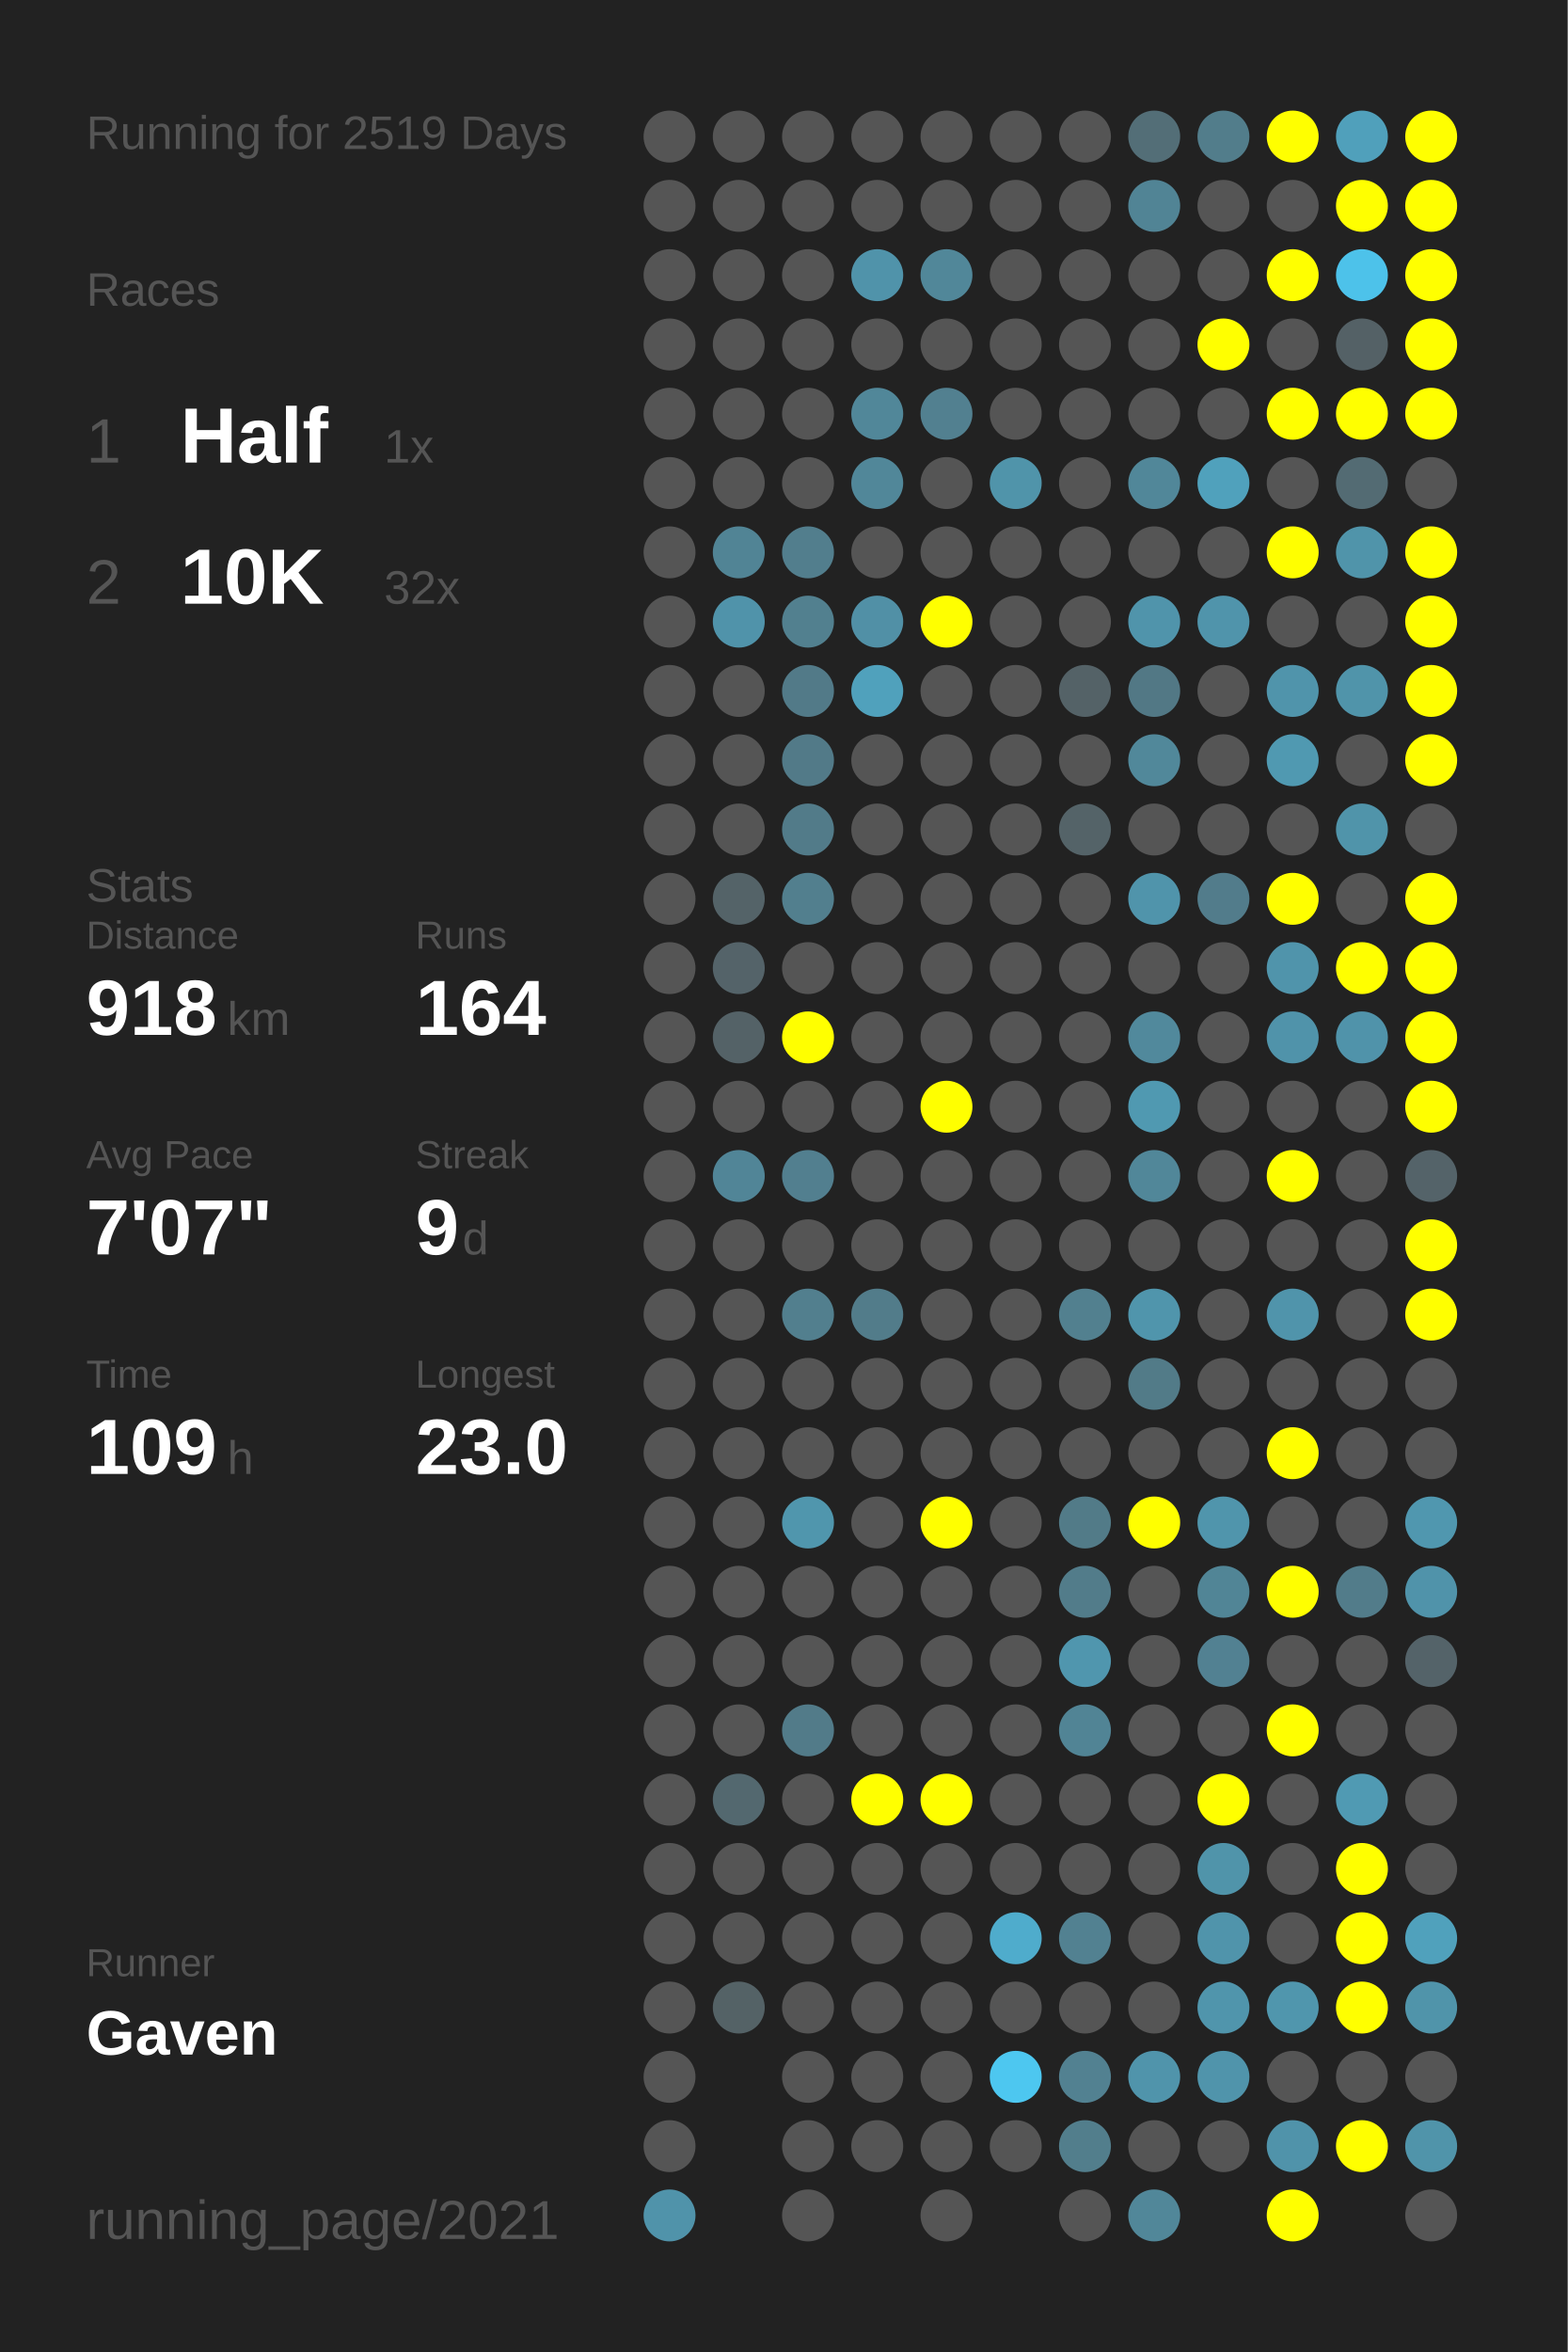
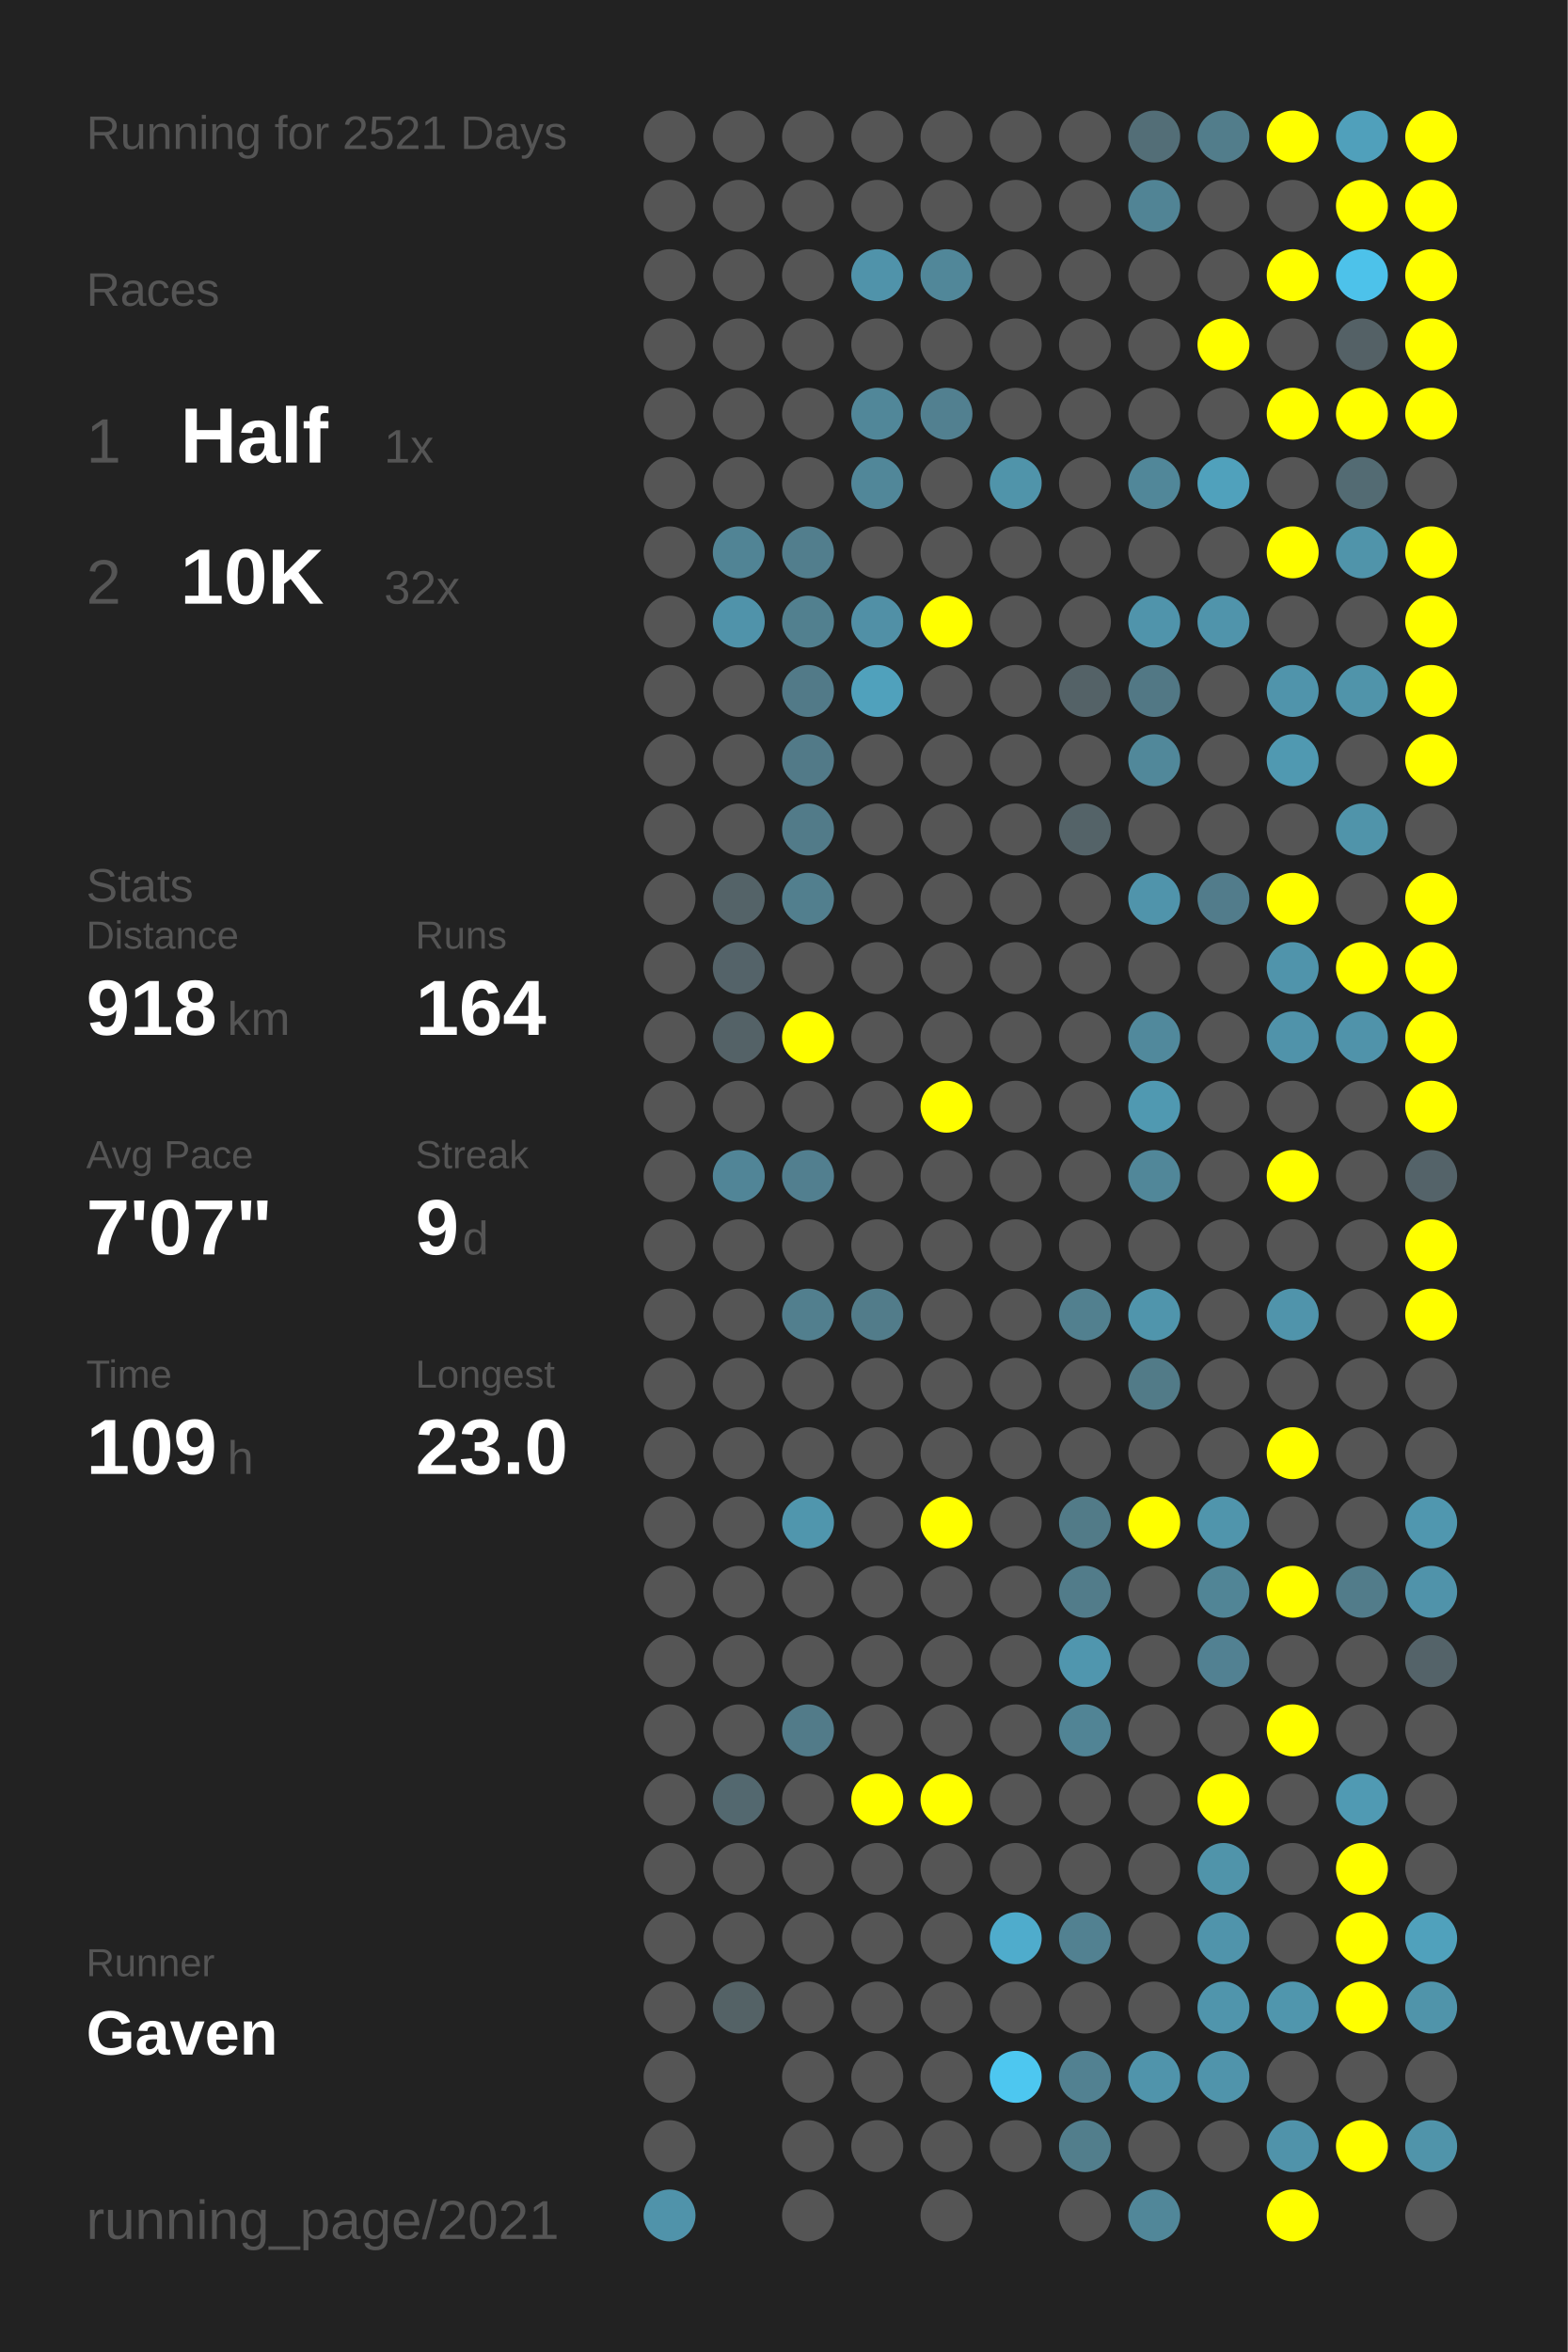
<svg xmlns="http://www.w3.org/2000/svg" baseProfile="full" height="300mm" version="1.1" viewBox="0,0,200,300" width="200mm">
  <defs />
  <rect fill="#222222" height="300" width="200" x="0" y="0" />
-   <text fill="#555555" style="font-size:6px; font-family:Arial;" x="11" y="19">Running for 2519 Days</text>
+   <text fill="#555555" style="font-size:6px; font-family:Arial;" x="11" y="19">Running for 2521 Days</text>
  <text fill="#555555" style="font-size:6px; font-family:Arial;" x="11" y="39">Races</text>
  <text fill="#555555" style="font-size:8px; font-family:Arial;" x="11" y="59">1</text>
  <text fill="#FFFFFF" style="font-size:10px; font-family:Arial; font-weight:bold;" x="23" y="59">Half</text>
  <text fill="#555555" style="font-size:6px; font-family:Arial;" x="49" y="59">1x</text>
  <text fill="#555555" style="font-size:8px; font-family:Arial;" x="11" y="77">2</text>
  <text fill="#FFFFFF" style="font-size:10px; font-family:Arial; font-weight:bold;" x="23" y="77">10K</text>
  <text fill="#555555" style="font-size:6px; font-family:Arial;" x="49" y="77">32x</text>
  <text fill="#555555" style="font-size:6px; font-family:Arial;" x="11" y="115">Stats</text>
  <text fill="#555555" style="font-size:5px; font-family:Arial;" x="11" y="121">Distance</text>
  <text fill="#FFFFFF" style="font-size:10px; font-family:Arial; font-weight:bold;" x="11" y="132">918</text>
  <text fill="#555555" style="font-size:6px; font-family:Arial;" x="29" y="132">km</text>
  <text fill="#555555" style="font-size:5px; font-family:Arial;" x="53" y="121">Runs</text>
  <text fill="#FFFFFF" style="font-size:10px; font-family:Arial; font-weight:bold;" x="53" y="132">164</text>
  <text fill="#555555" style="font-size:5px; font-family:Arial;" x="11" y="149">Avg Pace</text>
  <text fill="#FFFFFF" style="font-size:10px; font-family:Arial; font-weight:bold;" x="11" y="160">7'07"</text>
  <text fill="#555555" style="font-size:5px; font-family:Arial;" x="53" y="149">Streak</text>
  <text fill="#FFFFFF" style="font-size:10px; font-family:Arial; font-weight:bold;" x="53" y="160">9</text>
  <text fill="#555555" style="font-size:6px; font-family:Arial;" x="59" y="160">d</text>
  <text fill="#555555" style="font-size:5px; font-family:Arial;" x="11" y="177">Time</text>
  <text fill="#FFFFFF" style="font-size:10px; font-family:Arial; font-weight:bold;" x="11" y="188">109</text>
  <text fill="#555555" style="font-size:6px; font-family:Arial;" x="29" y="188">h</text>
  <text fill="#555555" style="font-size:5px; font-family:Arial;" x="53" y="177">Longest</text>
  <text fill="#FFFFFF" style="font-size:10px; font-family:Arial; font-weight:bold;" x="53" y="188">23.0</text>
  <text fill="#555555" style="font-size:5px; font-family:Arial;" x="11" y="252.065">Runner</text>
  <text fill="#FFFFFF" style="font-size:8px; font-family:Arial; font-weight:bold;" x="11" y="262.065">Gaven</text>
  <text fill="#555555" style="font-size:7px; font-family:Arial;" x="11" y="285.581">running_page/2021</text>
  <circle cx="85.417" cy="17.419" fill="#555555" r="3.312" />
  <circle cx="85.417" cy="26.258" fill="#555555" r="3.312" />
  <circle cx="85.417" cy="35.097" fill="#555555" r="3.312" />
  <circle cx="85.417" cy="43.935" fill="#555555" r="3.312" />
  <circle cx="85.417" cy="52.774" fill="#555555" r="3.312" />
  <circle cx="85.417" cy="61.613" fill="#555555" r="3.312" />
  <circle cx="85.417" cy="70.452" fill="#555555" r="3.312" />
  <circle cx="85.417" cy="79.29" fill="#555555" r="3.312" />
  <circle cx="85.417" cy="88.129" fill="#555555" r="3.312" />
  <circle cx="85.417" cy="96.968" fill="#555555" r="3.312" />
  <circle cx="85.417" cy="105.806" fill="#555555" r="3.312" />
  <circle cx="85.417" cy="114.645" fill="#555555" r="3.312" />
  <circle cx="85.417" cy="123.484" fill="#555555" r="3.312" />
  <circle cx="85.417" cy="132.323" fill="#555555" r="3.312" />
  <circle cx="85.417" cy="141.161" fill="#555555" r="3.312" />
  <circle cx="85.417" cy="150" fill="#555555" r="3.312" />
  <circle cx="85.417" cy="158.839" fill="#555555" r="3.312" />
  <circle cx="85.417" cy="167.677" fill="#555555" r="3.312" />
  <circle cx="85.417" cy="176.516" fill="#555555" r="3.312" />
  <circle cx="85.417" cy="185.355" fill="#555555" r="3.312" />
  <circle cx="85.417" cy="194.194" fill="#555555" r="3.312" />
  <circle cx="85.417" cy="203.032" fill="#555555" r="3.312" />
  <circle cx="85.417" cy="211.871" fill="#555555" r="3.312" />
  <circle cx="85.417" cy="220.71" fill="#555555" r="3.312" />
  <circle cx="85.417" cy="229.548" fill="#555555" r="3.312" />
  <circle cx="85.417" cy="238.387" fill="#555555" r="3.312" />
  <circle cx="85.417" cy="247.226" fill="#555555" r="3.312" />
  <circle cx="85.417" cy="256.065" fill="#555555" r="3.312" />
  <circle cx="85.417" cy="264.903" fill="#555555" r="3.312" />
  <circle cx="85.417" cy="273.742" fill="#555555" r="3.312" />
  <circle cx="85.417" cy="282.581" fill="#5093aa" r="3.312" />
  <circle cx="94.25" cy="17.419" fill="#555555" r="3.312" />
  <circle cx="94.25" cy="26.258" fill="#555555" r="3.312" />
  <circle cx="94.25" cy="35.097" fill="#555555" r="3.312" />
  <circle cx="94.25" cy="43.935" fill="#555555" r="3.312" />
  <circle cx="94.25" cy="52.774" fill="#555555" r="3.312" />
  <circle cx="94.25" cy="61.613" fill="#555555" r="3.312" />
  <circle cx="94.25" cy="70.452" fill="#518495" r="3.312" />
  <circle cx="94.25" cy="79.29" fill="#5093aa" r="3.312" />
  <circle cx="94.25" cy="88.129" fill="#555555" r="3.312" />
  <circle cx="94.25" cy="96.968" fill="#555555" r="3.312" />
  <circle cx="94.25" cy="105.806" fill="#555555" r="3.312" />
  <circle cx="94.25" cy="114.645" fill="#546368" r="3.312" />
  <circle cx="94.25" cy="123.484" fill="#546369" r="3.312" />
  <circle cx="94.25" cy="132.323" fill="#546267" r="3.312" />
  <circle cx="94.25" cy="141.161" fill="#555555" r="3.312" />
  <circle cx="94.25" cy="150" fill="#518597" r="3.312" />
  <circle cx="94.25" cy="158.839" fill="#555555" r="3.312" />
  <circle cx="94.25" cy="167.677" fill="#555555" r="3.312" />
  <circle cx="94.25" cy="176.516" fill="#555555" r="3.312" />
  <circle cx="94.25" cy="185.355" fill="#555555" r="3.312" />
  <circle cx="94.25" cy="194.194" fill="#555555" r="3.312" />
  <circle cx="94.25" cy="203.032" fill="#555555" r="3.312" />
  <circle cx="94.25" cy="211.871" fill="#555555" r="3.312" />
  <circle cx="94.25" cy="220.71" fill="#555555" r="3.312" />
  <circle cx="94.25" cy="229.548" fill="#53686f" r="3.312" />
  <circle cx="94.25" cy="238.387" fill="#555555" r="3.312" />
  <circle cx="94.25" cy="247.226" fill="#555555" r="3.312" />
  <circle cx="94.25" cy="256.065" fill="#546266" r="3.312" />
  <circle cx="103.083" cy="17.419" fill="#555555" r="3.312" />
  <circle cx="103.083" cy="26.258" fill="#555555" r="3.312" />
  <circle cx="103.083" cy="35.097" fill="#555555" r="3.312" />
  <circle cx="103.083" cy="43.935" fill="#555555" r="3.312" />
  <circle cx="103.083" cy="52.774" fill="#555555" r="3.312" />
  <circle cx="103.083" cy="61.613" fill="#555555" r="3.312" />
  <circle cx="103.083" cy="70.452" fill="#527e8d" r="3.312" />
  <circle cx="103.083" cy="79.29" fill="#52808f" r="3.312" />
  <circle cx="103.083" cy="88.129" fill="#527a88" r="3.312" />
  <circle cx="103.083" cy="96.968" fill="#527a88" r="3.312" />
  <circle cx="103.083" cy="105.806" fill="#527b89" r="3.312" />
  <circle cx="103.083" cy="114.645" fill="#527f8e" r="3.312" />
  <circle cx="103.083" cy="123.484" fill="#555555" r="3.312" />
  <circle cx="103.083" cy="132.323" fill="#FFFF00" r="3.312" />
  <circle cx="103.083" cy="141.161" fill="#555555" r="3.312" />
  <circle cx="103.083" cy="150" fill="#527f8f" r="3.312" />
  <circle cx="103.083" cy="158.839" fill="#555555" r="3.312" />
  <circle cx="103.083" cy="167.677" fill="#527f8e" r="3.312" />
  <circle cx="103.083" cy="176.516" fill="#555555" r="3.312" />
  <circle cx="103.083" cy="185.355" fill="#555555" r="3.312" />
  <circle cx="103.083" cy="194.194" fill="#5096ad" r="3.312" />
  <circle cx="103.083" cy="203.032" fill="#555555" r="3.312" />
  <circle cx="103.083" cy="211.871" fill="#555555" r="3.312" />
  <circle cx="103.083" cy="220.71" fill="#527b89" r="3.312" />
  <circle cx="103.083" cy="229.548" fill="#555555" r="3.312" />
  <circle cx="103.083" cy="238.387" fill="#555555" r="3.312" />
  <circle cx="103.083" cy="247.226" fill="#555555" r="3.312" />
  <circle cx="103.083" cy="256.065" fill="#555555" r="3.312" />
  <circle cx="103.083" cy="264.903" fill="#555555" r="3.312" />
  <circle cx="103.083" cy="273.742" fill="#555555" r="3.312" />
  <circle cx="103.083" cy="282.581" fill="#555555" r="3.312" />
  <circle cx="111.917" cy="17.419" fill="#555555" r="3.312" />
  <circle cx="111.917" cy="26.258" fill="#555555" r="3.312" />
  <circle cx="111.917" cy="35.097" fill="#5093aa" r="3.312" />
  <circle cx="111.917" cy="43.935" fill="#555555" r="3.312" />
  <circle cx="111.917" cy="52.774" fill="#518799" r="3.312" />
  <circle cx="111.917" cy="61.613" fill="#518799" r="3.312" />
  <circle cx="111.917" cy="70.452" fill="#555555" r="3.312" />
  <circle cx="111.917" cy="79.29" fill="#5190a6" r="3.312" />
  <circle cx="111.917" cy="88.129" fill="#50a1bc" r="3.312" />
  <circle cx="111.917" cy="96.968" fill="#555555" r="3.312" />
  <circle cx="111.917" cy="105.806" fill="#555555" r="3.312" />
  <circle cx="111.917" cy="114.645" fill="#555555" r="3.312" />
  <circle cx="111.917" cy="123.484" fill="#555555" r="3.312" />
  <circle cx="111.917" cy="132.323" fill="#555555" r="3.312" />
  <circle cx="111.917" cy="141.161" fill="#555555" r="3.312" />
  <circle cx="111.917" cy="150" fill="#555555" r="3.312" />
  <circle cx="111.917" cy="158.839" fill="#555555" r="3.312" />
  <circle cx="111.917" cy="167.677" fill="#527c8a" r="3.312" />
  <circle cx="111.917" cy="176.516" fill="#555555" r="3.312" />
  <circle cx="111.917" cy="185.355" fill="#555555" r="3.312" />
  <circle cx="111.917" cy="194.194" fill="#555555" r="3.312" />
  <circle cx="111.917" cy="203.032" fill="#555555" r="3.312" />
  <circle cx="111.917" cy="211.871" fill="#555555" r="3.312" />
  <circle cx="111.917" cy="220.71" fill="#555555" r="3.312" />
  <circle cx="111.917" cy="229.548" fill="#FFFF00" r="3.312" />
  <circle cx="111.917" cy="238.387" fill="#555555" r="3.312" />
  <circle cx="111.917" cy="247.226" fill="#555555" r="3.312" />
  <circle cx="111.917" cy="256.065" fill="#555555" r="3.312" />
  <circle cx="111.917" cy="264.903" fill="#555555" r="3.312" />
  <circle cx="111.917" cy="273.742" fill="#555555" r="3.312" />
  <circle cx="120.75" cy="17.419" fill="#555555" r="3.312" />
  <circle cx="120.75" cy="26.258" fill="#555555" r="3.312" />
  <circle cx="120.75" cy="35.097" fill="#518799" r="3.312" />
  <circle cx="120.75" cy="43.935" fill="#555555" r="3.312" />
  <circle cx="120.75" cy="52.774" fill="#528090" r="3.312" />
  <circle cx="120.75" cy="61.613" fill="#555555" r="3.312" />
  <circle cx="120.75" cy="70.452" fill="#555555" r="3.312" />
  <circle cx="120.75" cy="79.29" fill="#FFFF00" r="3.312" />
  <circle cx="120.75" cy="88.129" fill="#555555" r="3.312" />
  <circle cx="120.75" cy="96.968" fill="#555555" r="3.312" />
  <circle cx="120.75" cy="105.806" fill="#555555" r="3.312" />
  <circle cx="120.75" cy="114.645" fill="#555555" r="3.312" />
  <circle cx="120.75" cy="123.484" fill="#555555" r="3.312" />
  <circle cx="120.75" cy="132.323" fill="#555555" r="3.312" />
  <circle cx="120.75" cy="141.161" fill="#FFFF00" r="3.312" />
  <circle cx="120.75" cy="150" fill="#555555" r="3.312" />
  <circle cx="120.75" cy="158.839" fill="#555555" r="3.312" />
  <circle cx="120.75" cy="167.677" fill="#555555" r="3.312" />
  <circle cx="120.75" cy="176.516" fill="#555555" r="3.312" />
  <circle cx="120.75" cy="185.355" fill="#555555" r="3.312" />
  <circle cx="120.75" cy="194.194" fill="#FFFF00" r="3.312" />
  <circle cx="120.75" cy="203.032" fill="#555555" r="3.312" />
  <circle cx="120.75" cy="211.871" fill="#555555" r="3.312" />
  <circle cx="120.75" cy="220.71" fill="#555555" r="3.312" />
  <circle cx="120.75" cy="229.548" fill="#FFFF00" r="3.312" />
  <circle cx="120.75" cy="238.387" fill="#555555" r="3.312" />
  <circle cx="120.75" cy="247.226" fill="#555555" r="3.312" />
  <circle cx="120.75" cy="256.065" fill="#555555" r="3.312" />
  <circle cx="120.75" cy="264.903" fill="#555555" r="3.312" />
  <circle cx="120.75" cy="273.742" fill="#555555" r="3.312" />
  <circle cx="120.75" cy="282.581" fill="#555555" r="3.312" />
  <circle cx="129.583" cy="17.419" fill="#555555" r="3.312" />
  <circle cx="129.583" cy="26.258" fill="#555555" r="3.312" />
  <circle cx="129.583" cy="35.097" fill="#555555" r="3.312" />
  <circle cx="129.583" cy="43.935" fill="#555555" r="3.312" />
  <circle cx="129.583" cy="52.774" fill="#555555" r="3.312" />
  <circle cx="129.583" cy="61.613" fill="#5094aa" r="3.312" />
  <circle cx="129.583" cy="70.452" fill="#555555" r="3.312" />
  <circle cx="129.583" cy="79.29" fill="#555555" r="3.312" />
  <circle cx="129.583" cy="88.129" fill="#555555" r="3.312" />
  <circle cx="129.583" cy="96.968" fill="#555555" r="3.312" />
  <circle cx="129.583" cy="105.806" fill="#555555" r="3.312" />
  <circle cx="129.583" cy="114.645" fill="#555555" r="3.312" />
  <circle cx="129.583" cy="123.484" fill="#555555" r="3.312" />
  <circle cx="129.583" cy="132.323" fill="#555555" r="3.312" />
  <circle cx="129.583" cy="141.161" fill="#555555" r="3.312" />
  <circle cx="129.583" cy="150" fill="#555555" r="3.312" />
  <circle cx="129.583" cy="158.839" fill="#555555" r="3.312" />
  <circle cx="129.583" cy="167.677" fill="#555555" r="3.312" />
  <circle cx="129.583" cy="176.516" fill="#555555" r="3.312" />
  <circle cx="129.583" cy="185.355" fill="#555555" r="3.312" />
  <circle cx="129.583" cy="194.194" fill="#555555" r="3.312" />
  <circle cx="129.583" cy="203.032" fill="#555555" r="3.312" />
  <circle cx="129.583" cy="211.871" fill="#555555" r="3.312" />
  <circle cx="129.583" cy="220.71" fill="#555555" r="3.312" />
  <circle cx="129.583" cy="229.548" fill="#555555" r="3.312" />
  <circle cx="129.583" cy="238.387" fill="#555555" r="3.312" />
  <circle cx="129.583" cy="247.226" fill="#4faccc" r="3.312" />
  <circle cx="129.583" cy="256.065" fill="#555555" r="3.312" />
  <circle cx="129.583" cy="264.903" fill="#4dc7f0" r="3.312" />
  <circle cx="129.583" cy="273.742" fill="#555555" r="3.312" />
  <circle cx="138.417" cy="17.419" fill="#555555" r="3.312" />
  <circle cx="138.417" cy="26.258" fill="#555555" r="3.312" />
  <circle cx="138.417" cy="35.097" fill="#555555" r="3.312" />
  <circle cx="138.417" cy="43.935" fill="#555555" r="3.312" />
  <circle cx="138.417" cy="52.774" fill="#555555" r="3.312" />
  <circle cx="138.417" cy="61.613" fill="#555555" r="3.312" />
  <circle cx="138.417" cy="70.452" fill="#555555" r="3.312" />
  <circle cx="138.417" cy="79.29" fill="#555555" r="3.312" />
  <circle cx="138.417" cy="88.129" fill="#546267" r="3.312" />
  <circle cx="138.417" cy="96.968" fill="#555555" r="3.312" />
  <circle cx="138.417" cy="105.806" fill="#546368" r="3.312" />
  <circle cx="138.417" cy="114.645" fill="#555555" r="3.312" />
  <circle cx="138.417" cy="123.484" fill="#555555" r="3.312" />
  <circle cx="138.417" cy="132.323" fill="#555555" r="3.312" />
  <circle cx="138.417" cy="141.161" fill="#555555" r="3.312" />
  <circle cx="138.417" cy="150" fill="#555555" r="3.312" />
  <circle cx="138.417" cy="158.839" fill="#555555" r="3.312" />
  <circle cx="138.417" cy="167.677" fill="#52808f" r="3.312" />
  <circle cx="138.417" cy="176.516" fill="#555555" r="3.312" />
  <circle cx="138.417" cy="185.355" fill="#555555" r="3.312" />
  <circle cx="138.417" cy="194.194" fill="#527b88" r="3.312" />
  <circle cx="138.417" cy="203.032" fill="#527c8a" r="3.312" />
  <circle cx="138.417" cy="211.871" fill="#5096ae" r="3.312" />
  <circle cx="138.417" cy="220.71" fill="#518495" r="3.312" />
  <circle cx="138.417" cy="229.548" fill="#555555" r="3.312" />
  <circle cx="138.417" cy="238.387" fill="#555555" r="3.312" />
  <circle cx="138.417" cy="247.226" fill="#528191" r="3.312" />
  <circle cx="138.417" cy="256.065" fill="#555555" r="3.312" />
  <circle cx="138.417" cy="264.903" fill="#528191" r="3.312" />
  <circle cx="138.417" cy="273.742" fill="#527e8c" r="3.312" />
  <circle cx="138.417" cy="282.581" fill="#555555" r="3.312" />
  <circle cx="147.25" cy="17.419" fill="#536e77" r="3.312" />
  <circle cx="147.25" cy="26.258" fill="#518495" r="3.312" />
  <circle cx="147.25" cy="35.097" fill="#555555" r="3.312" />
  <circle cx="147.25" cy="43.935" fill="#555555" r="3.312" />
  <circle cx="147.25" cy="52.774" fill="#555555" r="3.312" />
  <circle cx="147.25" cy="61.613" fill="#518799" r="3.312" />
  <circle cx="147.25" cy="70.452" fill="#555555" r="3.312" />
  <circle cx="147.25" cy="79.29" fill="#5094ab" r="3.312" />
  <circle cx="147.25" cy="88.129" fill="#527885" r="3.312" />
  <circle cx="147.25" cy="96.968" fill="#51889a" r="3.312" />
  <circle cx="147.25" cy="105.806" fill="#555555" r="3.312" />
  <circle cx="147.25" cy="114.645" fill="#5094ab" r="3.312" />
  <circle cx="147.25" cy="123.484" fill="#555555" r="3.312" />
  <circle cx="147.25" cy="132.323" fill="#51899c" r="3.312" />
  <circle cx="147.25" cy="141.161" fill="#5099b1" r="3.312" />
  <circle cx="147.25" cy="150" fill="#518799" r="3.312" />
  <circle cx="147.25" cy="158.839" fill="#555555" r="3.312" />
  <circle cx="147.25" cy="167.677" fill="#5095ac" r="3.312" />
  <circle cx="147.25" cy="176.516" fill="#527b88" r="3.312" />
  <circle cx="147.25" cy="185.355" fill="#555555" r="3.312" />
  <circle cx="147.25" cy="194.194" fill="#FFFF00" r="3.312" />
  <circle cx="147.25" cy="203.032" fill="#555555" r="3.312" />
  <circle cx="147.25" cy="211.871" fill="#555555" r="3.312" />
  <circle cx="147.25" cy="220.71" fill="#555555" r="3.312" />
  <circle cx="147.25" cy="229.548" fill="#555555" r="3.312" />
  <circle cx="147.25" cy="238.387" fill="#555555" r="3.312" />
  <circle cx="147.25" cy="247.226" fill="#555555" r="3.312" />
  <circle cx="147.25" cy="256.065" fill="#555555" r="3.312" />
  <circle cx="147.25" cy="264.903" fill="#5094ab" r="3.312" />
  <circle cx="147.25" cy="273.742" fill="#555555" r="3.312" />
  <circle cx="147.25" cy="282.581" fill="#518799" r="3.312" />
  <circle cx="156.083" cy="17.419" fill="#527d8b" r="3.312" />
  <circle cx="156.083" cy="26.258" fill="#555555" r="3.312" />
  <circle cx="156.083" cy="35.097" fill="#555555" r="3.312" />
  <circle cx="156.083" cy="43.935" fill="#FFFF00" r="3.312" />
  <circle cx="156.083" cy="52.774" fill="#555555" r="3.312" />
  <circle cx="156.083" cy="61.613" fill="#50a1bc" r="3.312" />
  <circle cx="156.083" cy="70.452" fill="#555555" r="3.312" />
  <circle cx="156.083" cy="79.29" fill="#5094ab" r="3.312" />
  <circle cx="156.083" cy="88.129" fill="#555555" r="3.312" />
  <circle cx="156.083" cy="96.968" fill="#555555" r="3.312" />
  <circle cx="156.083" cy="105.806" fill="#555555" r="3.312" />
  <circle cx="156.083" cy="114.645" fill="#527c8b" r="3.312" />
  <circle cx="156.083" cy="123.484" fill="#555555" r="3.312" />
  <circle cx="156.083" cy="132.323" fill="#555555" r="3.312" />
  <circle cx="156.083" cy="141.161" fill="#555555" r="3.312" />
  <circle cx="156.083" cy="150" fill="#555555" r="3.312" />
  <circle cx="156.083" cy="158.839" fill="#555555" r="3.312" />
  <circle cx="156.083" cy="167.677" fill="#555555" r="3.312" />
  <circle cx="156.083" cy="176.516" fill="#555555" r="3.312" />
  <circle cx="156.083" cy="185.355" fill="#555555" r="3.312" />
  <circle cx="156.083" cy="194.194" fill="#5095ac" r="3.312" />
  <circle cx="156.083" cy="203.032" fill="#518596" r="3.312" />
  <circle cx="156.083" cy="211.871" fill="#528192" r="3.312" />
  <circle cx="156.083" cy="220.71" fill="#555555" r="3.312" />
  <circle cx="156.083" cy="229.548" fill="#FFFF00" r="3.312" />
  <circle cx="156.083" cy="238.387" fill="#5094aa" r="3.312" />
  <circle cx="156.083" cy="247.226" fill="#5094ab" r="3.312" />
  <circle cx="156.083" cy="256.065" fill="#5095ac" r="3.312" />
  <circle cx="156.083" cy="264.903" fill="#5094ab" r="3.312" />
  <circle cx="156.083" cy="273.742" fill="#555555" r="3.312" />
  <circle cx="164.917" cy="17.419" fill="#FFFF00" r="3.312" />
  <circle cx="164.917" cy="26.258" fill="#555555" r="3.312" />
  <circle cx="164.917" cy="35.097" fill="#FFFF00" r="3.312" />
  <circle cx="164.917" cy="43.935" fill="#555555" r="3.312" />
  <circle cx="164.917" cy="52.774" fill="#FFFF00" r="3.312" />
  <circle cx="164.917" cy="61.613" fill="#555555" r="3.312" />
  <circle cx="164.917" cy="70.452" fill="#FFFF00" r="3.312" />
  <circle cx="164.917" cy="79.29" fill="#555555" r="3.312" />
  <circle cx="164.917" cy="88.129" fill="#5094ab" r="3.312" />
  <circle cx="164.917" cy="96.968" fill="#5099b1" r="3.312" />
  <circle cx="164.917" cy="105.806" fill="#555555" r="3.312" />
  <circle cx="164.917" cy="114.645" fill="#FFFF00" r="3.312" />
  <circle cx="164.917" cy="123.484" fill="#5094ab" r="3.312" />
  <circle cx="164.917" cy="132.323" fill="#5093aa" r="3.312" />
  <circle cx="164.917" cy="141.161" fill="#555555" r="3.312" />
  <circle cx="164.917" cy="150" fill="#FFFF00" r="3.312" />
  <circle cx="164.917" cy="158.839" fill="#555555" r="3.312" />
  <circle cx="164.917" cy="167.677" fill="#5094ab" r="3.312" />
  <circle cx="164.917" cy="176.516" fill="#555555" r="3.312" />
  <circle cx="164.917" cy="185.355" fill="#FFFF00" r="3.312" />
  <circle cx="164.917" cy="194.194" fill="#555555" r="3.312" />
  <circle cx="164.917" cy="203.032" fill="#FFFF00" r="3.312" />
  <circle cx="164.917" cy="211.871" fill="#555555" r="3.312" />
  <circle cx="164.917" cy="220.71" fill="#FFFF00" r="3.312" />
  <circle cx="164.917" cy="229.548" fill="#555555" r="3.312" />
  <circle cx="164.917" cy="238.387" fill="#555555" r="3.312" />
  <circle cx="164.917" cy="247.226" fill="#555555" r="3.312" />
  <circle cx="164.917" cy="256.065" fill="#5096ad" r="3.312" />
  <circle cx="164.917" cy="264.903" fill="#555555" r="3.312" />
  <circle cx="164.917" cy="273.742" fill="#5093aa" r="3.312" />
  <circle cx="164.917" cy="282.581" fill="#FFFF00" r="3.312" />
  <circle cx="173.75" cy="17.419" fill="#50a0bb" r="3.312" />
  <circle cx="173.75" cy="26.258" fill="#FFFF00" r="3.312" />
  <circle cx="173.75" cy="35.097" fill="#4dc2ea" r="3.312" />
  <circle cx="173.75" cy="43.935" fill="#546166" r="3.312" />
  <circle cx="173.75" cy="52.774" fill="#FFFF00" r="3.312" />
  <circle cx="173.75" cy="61.613" fill="#536b73" r="3.312" />
  <circle cx="173.75" cy="70.452" fill="#5094aa" r="3.312" />
  <circle cx="173.75" cy="79.29" fill="#555555" r="3.312" />
  <circle cx="173.75" cy="88.129" fill="#5094aa" r="3.312" />
  <circle cx="173.75" cy="96.968" fill="#555555" r="3.312" />
  <circle cx="173.75" cy="105.806" fill="#5094aa" r="3.312" />
  <circle cx="173.75" cy="114.645" fill="#555555" r="3.312" />
  <circle cx="173.75" cy="123.484" fill="#FFFF00" r="3.312" />
  <circle cx="173.75" cy="132.323" fill="#5093aa" r="3.312" />
  <circle cx="173.75" cy="141.161" fill="#555555" r="3.312" />
  <circle cx="173.75" cy="150" fill="#555555" r="3.312" />
  <circle cx="173.75" cy="158.839" fill="#555555" r="3.312" />
  <circle cx="173.75" cy="167.677" fill="#555555" r="3.312" />
  <circle cx="173.75" cy="176.516" fill="#555555" r="3.312" />
  <circle cx="173.75" cy="185.355" fill="#555555" r="3.312" />
  <circle cx="173.75" cy="194.194" fill="#555555" r="3.312" />
  <circle cx="173.75" cy="203.032" fill="#527c8a" r="3.312" />
  <circle cx="173.75" cy="211.871" fill="#555555" r="3.312" />
  <circle cx="173.75" cy="220.71" fill="#555555" r="3.312" />
  <circle cx="173.75" cy="229.548" fill="#509ab3" r="3.312" />
  <circle cx="173.75" cy="238.387" fill="#FFFF00" r="3.312" />
  <circle cx="173.75" cy="247.226" fill="#FFFF00" r="3.312" />
  <circle cx="173.75" cy="256.065" fill="#FFFF00" r="3.312" />
  <circle cx="173.75" cy="264.903" fill="#555555" r="3.312" />
  <circle cx="173.75" cy="273.742" fill="#FFFF00" r="3.312" />
  <circle cx="182.583" cy="17.419" fill="#FFFF00" r="3.312" />
  <circle cx="182.583" cy="26.258" fill="#FFFF00" r="3.312" />
  <circle cx="182.583" cy="35.097" fill="#FFFF00" r="3.312" />
  <circle cx="182.583" cy="43.935" fill="#FFFF00" r="3.312" />
  <circle cx="182.583" cy="52.774" fill="#FFFF00" r="3.312" />
  <circle cx="182.583" cy="61.613" fill="#555555" r="3.312" />
  <circle cx="182.583" cy="70.452" fill="#FFFF00" r="3.312" />
  <circle cx="182.583" cy="79.29" fill="#FFFF00" r="3.312" />
  <circle cx="182.583" cy="88.129" fill="#FFFF00" r="3.312" />
  <circle cx="182.583" cy="96.968" fill="#FFFF00" r="3.312" />
  <circle cx="182.583" cy="105.806" fill="#555555" r="3.312" />
  <circle cx="182.583" cy="114.645" fill="#FFFF00" r="3.312" />
  <circle cx="182.583" cy="123.484" fill="#FFFF00" r="3.312" />
  <circle cx="182.583" cy="132.323" fill="#FFFF00" r="3.312" />
  <circle cx="182.583" cy="141.161" fill="#FFFF00" r="3.312" />
  <circle cx="182.583" cy="150" fill="#546369" r="3.312" />
  <circle cx="182.583" cy="158.839" fill="#FFFF00" r="3.312" />
  <circle cx="182.583" cy="167.677" fill="#FFFF00" r="3.312" />
  <circle cx="182.583" cy="176.516" fill="#555555" r="3.312" />
  <circle cx="182.583" cy="185.355" fill="#555555" r="3.312" />
  <circle cx="182.583" cy="194.194" fill="#5097af" r="3.312" />
  <circle cx="182.583" cy="203.032" fill="#5093aa" r="3.312" />
  <circle cx="182.583" cy="211.871" fill="#546369" r="3.312" />
  <circle cx="182.583" cy="220.71" fill="#555555" r="3.312" />
  <circle cx="182.583" cy="229.548" fill="#555555" r="3.312" />
  <circle cx="182.583" cy="238.387" fill="#555555" r="3.312" />
  <circle cx="182.583" cy="247.226" fill="#50a1bc" r="3.312" />
  <circle cx="182.583" cy="256.065" fill="#5094aa" r="3.312" />
  <circle cx="182.583" cy="264.903" fill="#555555" r="3.312" />
  <circle cx="182.583" cy="273.742" fill="#5094aa" r="3.312" />
  <circle cx="182.583" cy="282.581" fill="#555555" r="3.312" />
</svg>
